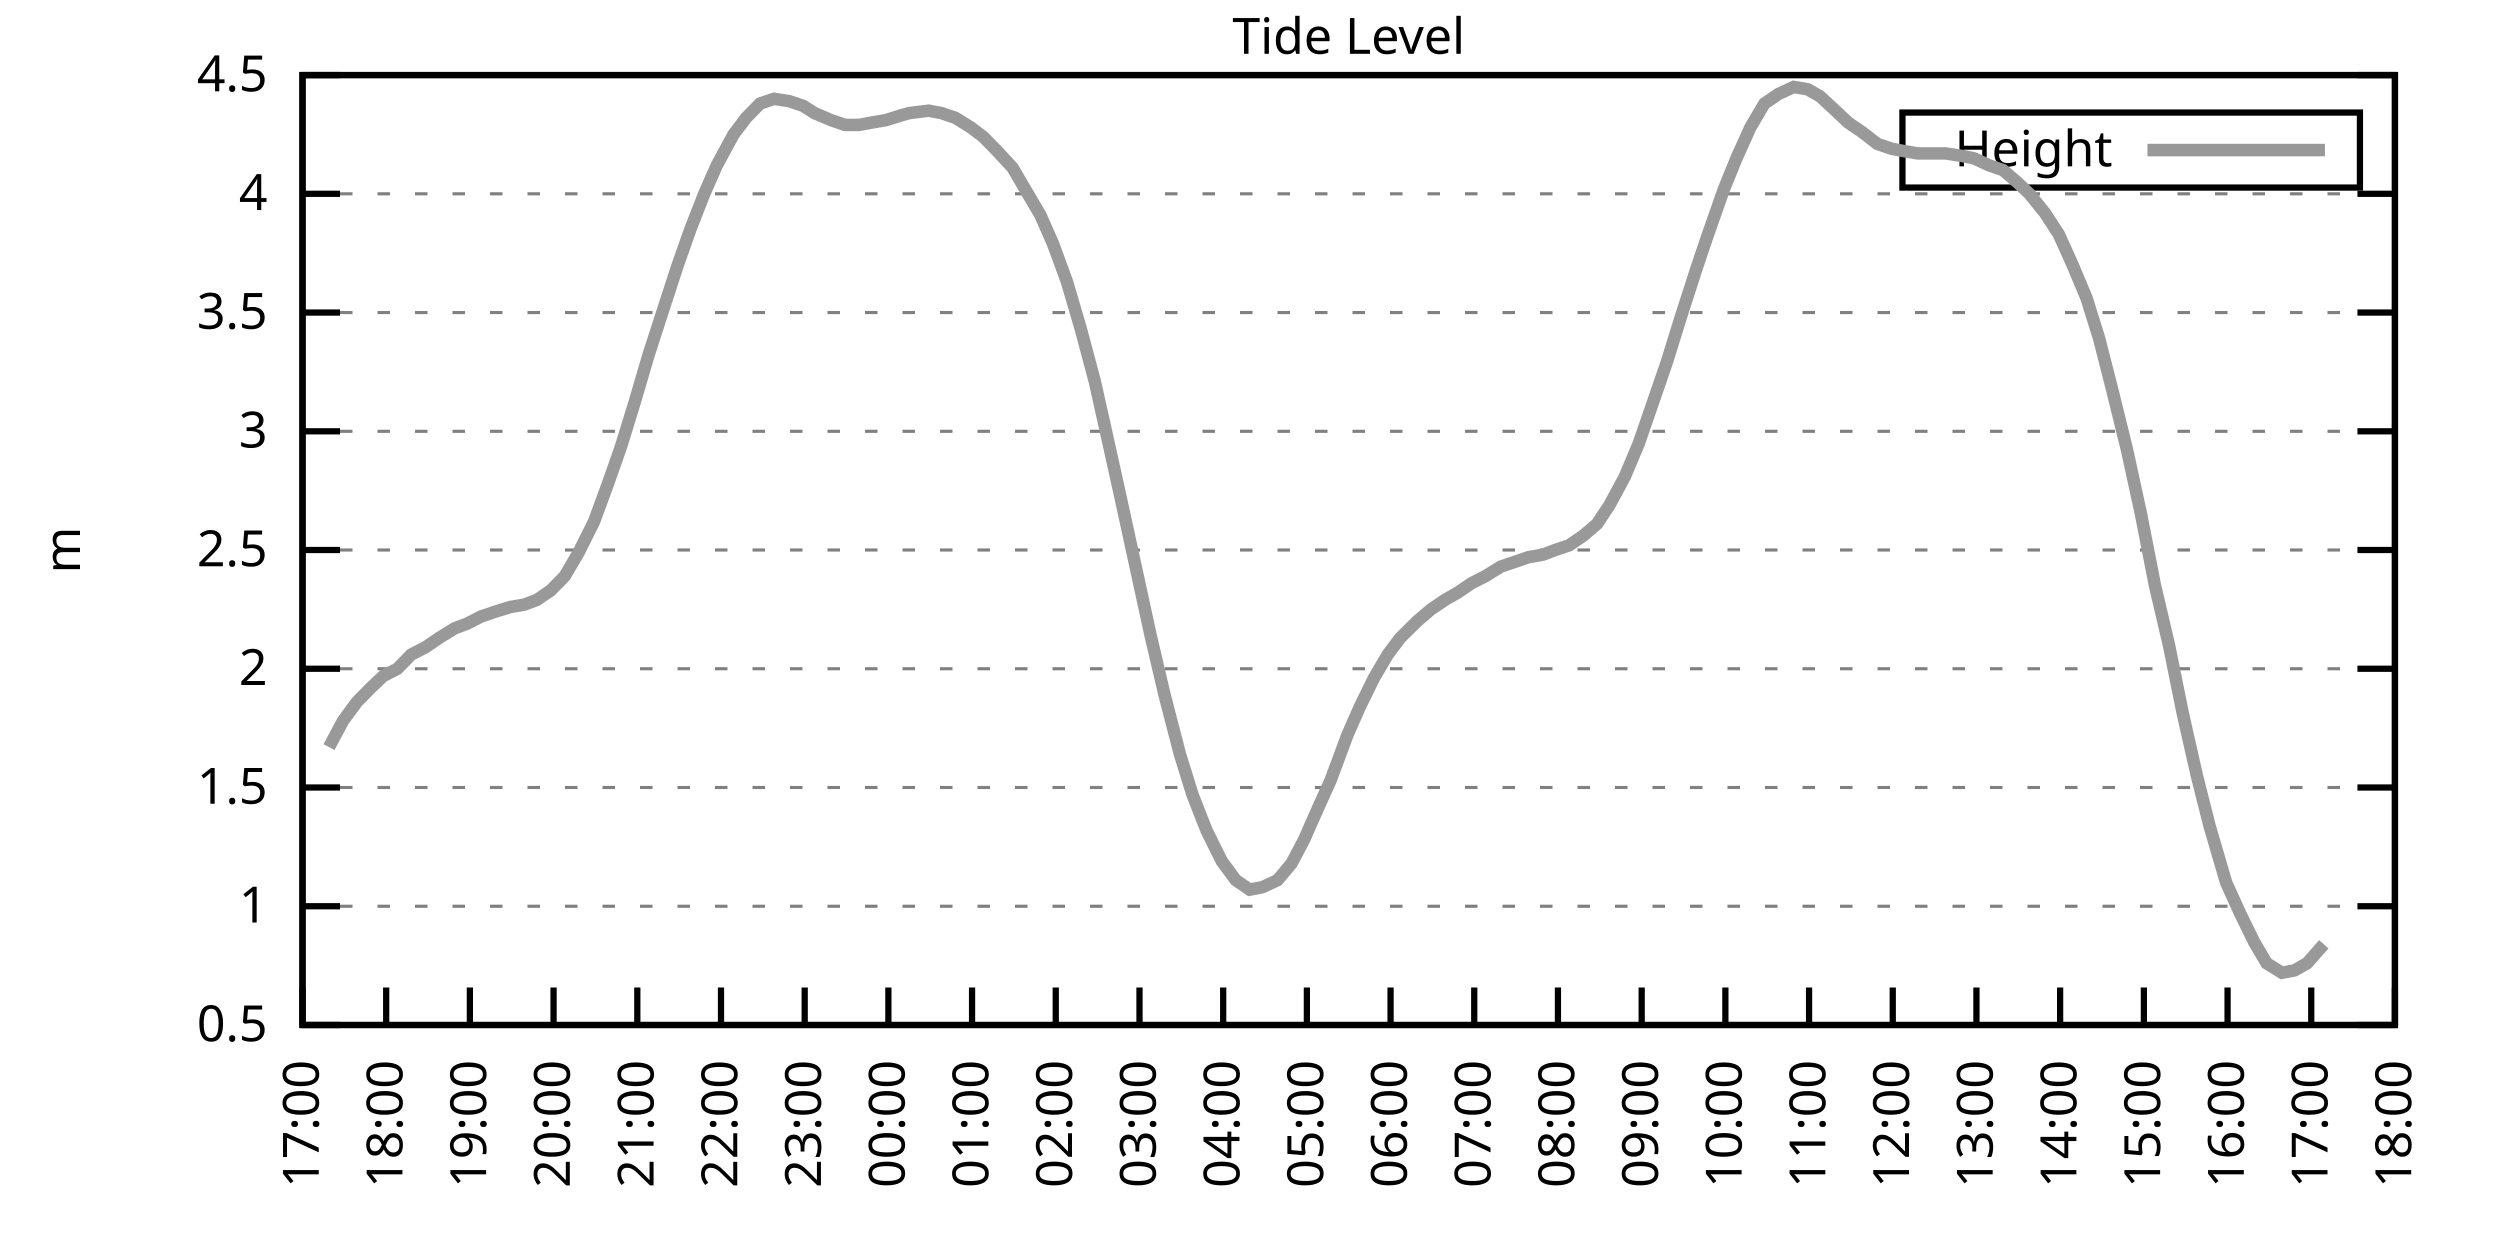
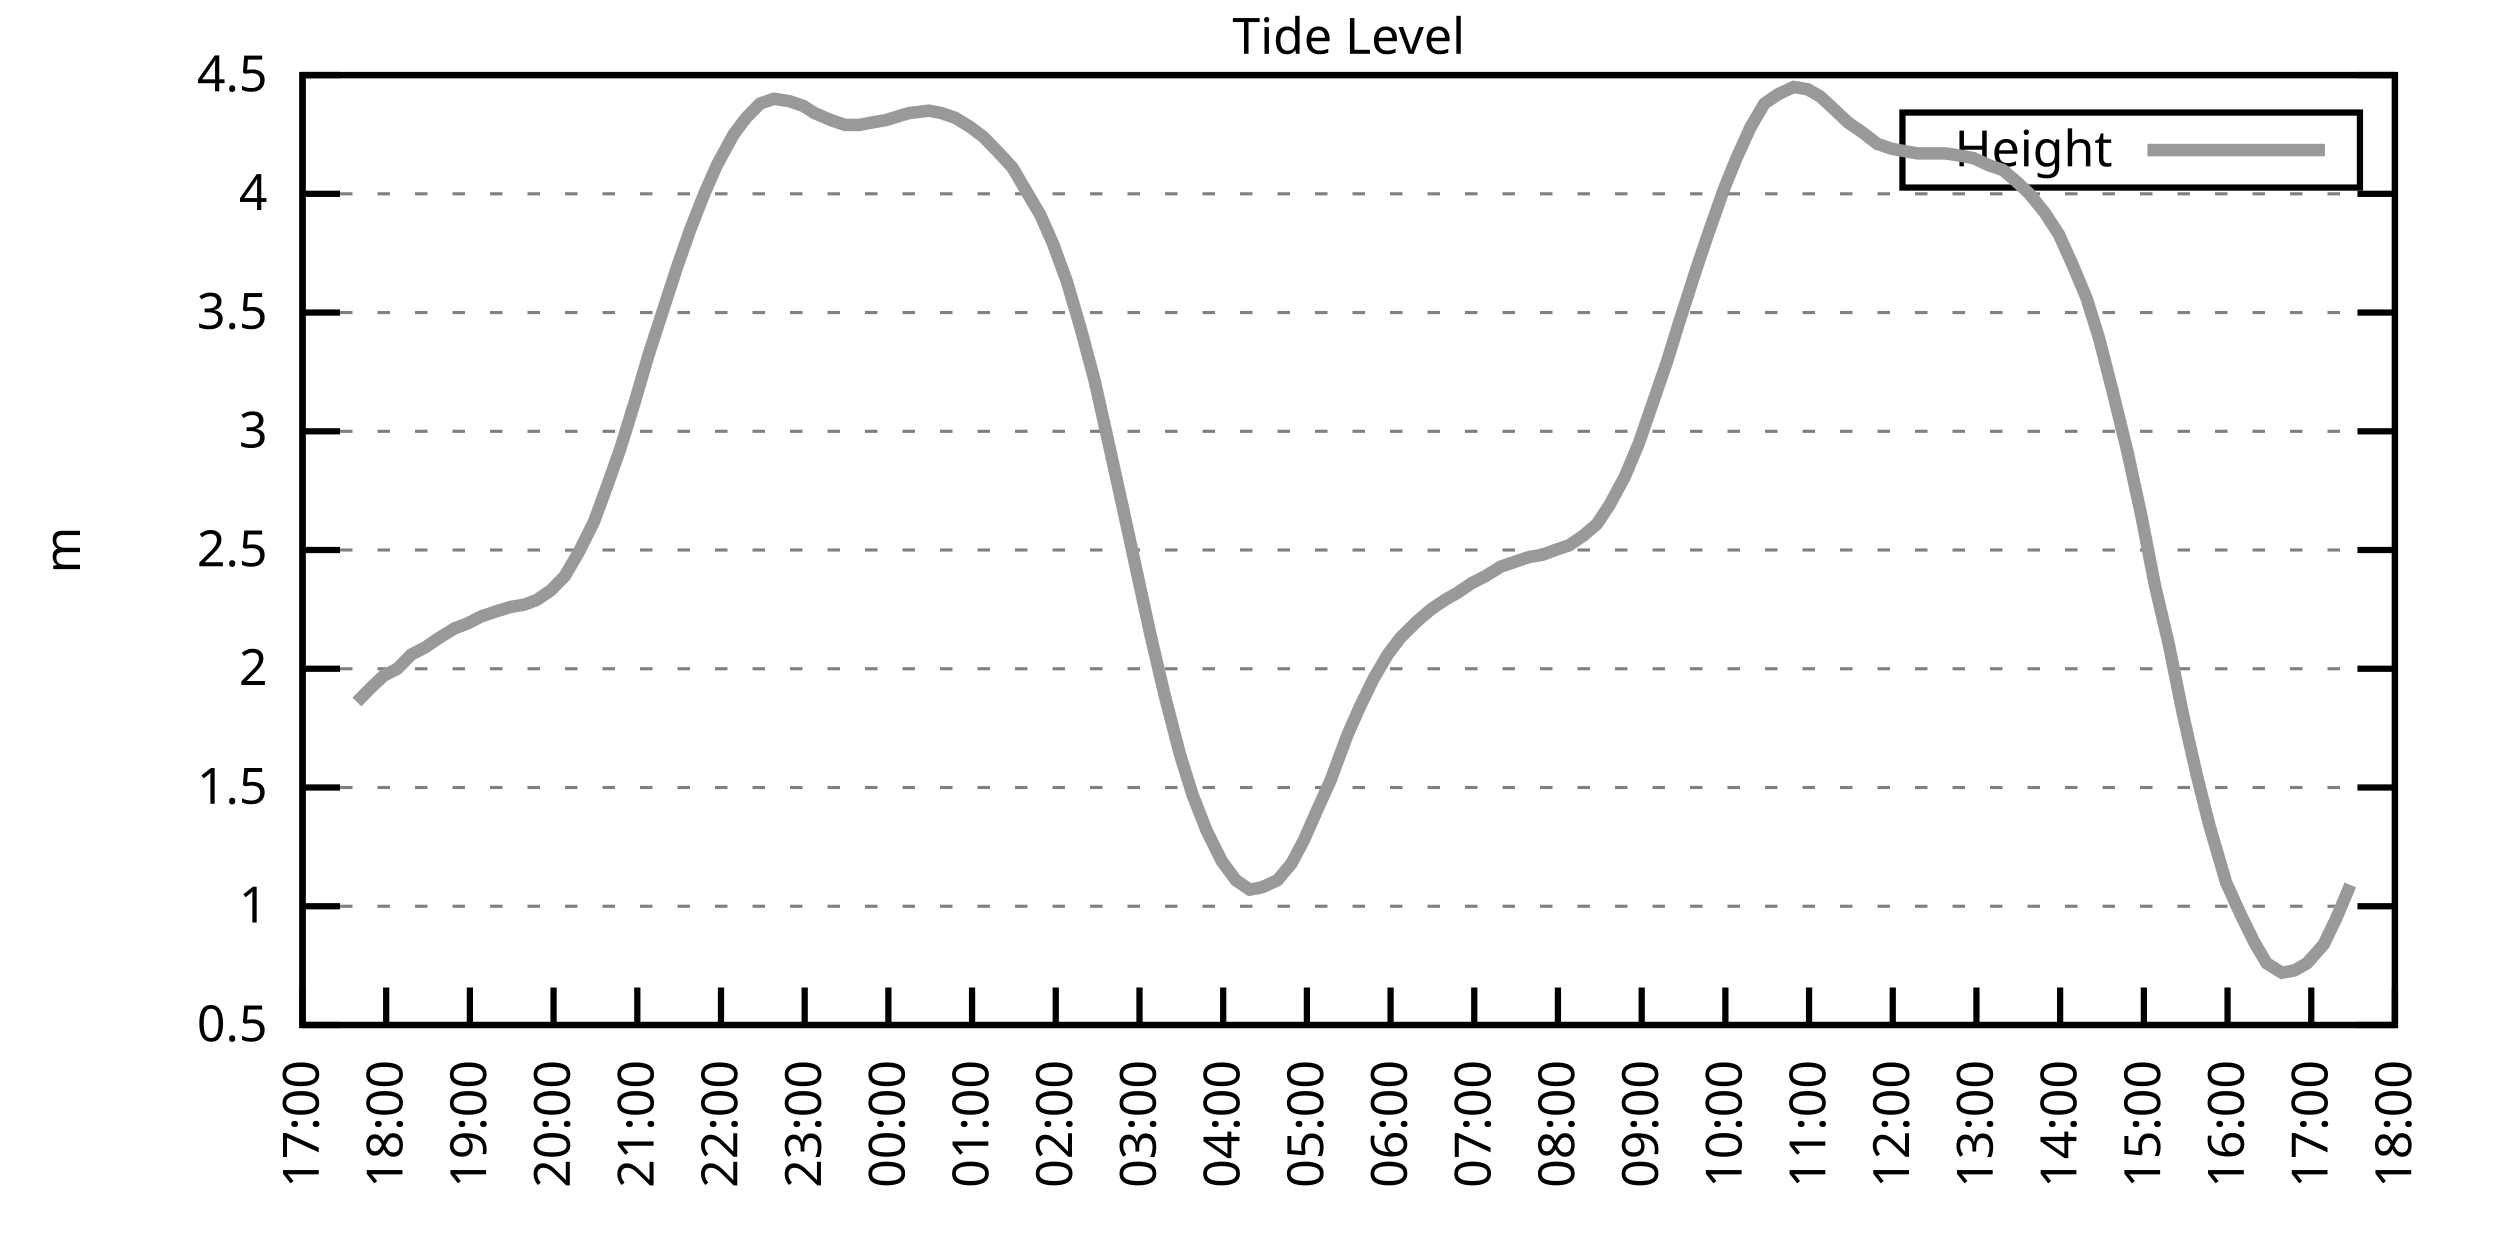
<svg xmlns="http://www.w3.org/2000/svg" xmlns:xlink="http://www.w3.org/1999/xlink" width="400" height="200" viewBox="0 0 400 200">
  <g id="gnuplot_canvas">
    <rect x="0" y="0" width="400" height="200" fill="none" />
    <defs>
      <circle id="gpDot" r="0.5" stroke-width="0.5" stroke="currentColor" />
      <path id="gpPt0" stroke-width="0.333" stroke="currentColor" d="M-1,0 h2 M0,-1 v2" />
      <path id="gpPt1" stroke-width="0.333" stroke="currentColor" d="M-1,-1 L1,1 M1,-1 L-1,1" />
      <path id="gpPt2" stroke-width="0.333" stroke="currentColor" d="M-1,0 L1,0 M0,-1 L0,1 M-1,-1 L1,1 M-1,1 L1,-1" />
      <rect id="gpPt3" stroke-width="0.333" stroke="currentColor" x="-1" y="-1" width="2" height="2" />
      <rect id="gpPt4" stroke-width="0.333" stroke="currentColor" fill="currentColor" x="-1" y="-1" width="2" height="2" />
      <circle id="gpPt5" stroke-width="0.333" stroke="currentColor" cx="0" cy="0" r="1" />
      <use xlink:href="#gpPt5" id="gpPt6" fill="currentColor" stroke="none" />
      <path id="gpPt7" stroke-width="0.333" stroke="currentColor" d="M0,-1.33 L-1.33,0.67 L1.33,0.67 z" />
      <use xlink:href="#gpPt7" id="gpPt8" fill="currentColor" stroke="none" />
      <use xlink:href="#gpPt7" id="gpPt9" stroke="currentColor" transform="rotate(180)" />
      <use xlink:href="#gpPt9" id="gpPt10" fill="currentColor" stroke="none" />
      <use xlink:href="#gpPt3" id="gpPt11" stroke="currentColor" transform="rotate(45)" />
      <use xlink:href="#gpPt11" id="gpPt12" fill="currentColor" stroke="none" />
      <path id="gpPt13" stroke-width="0.333" stroke="currentColor" d="M0,1.330 L1.265,0.411 L0.782,-1.067 L-0.782,-1.076 L-1.265,0.411 z" />
      <use xlink:href="#gpPt13" id="gpPt14" fill="currentColor" stroke="none" />
      <filter id="textbox" filterUnits="objectBoundingBox" x="0" y="0" height="1" width="1">
        <feFlood flood-color="white" flood-opacity="1" result="bgnd" />
        <feComposite in="SourceGraphic" in2="bgnd" operator="atop" />
      </filter>
      <filter id="greybox" filterUnits="objectBoundingBox" x="0" y="0" height="1" width="1">
        <feFlood flood-color="lightgrey" flood-opacity="1" result="grey" />
        <feComposite in="SourceGraphic" in2="grey" operator="atop" />
      </filter>
    </defs>
    <g fill="none" color="white" stroke="currentColor" stroke-width="1.00" stroke-linecap="butt" stroke-linejoin="miter">
</g>
    <g fill="none" color="black" stroke="currentColor" stroke-width="1.00" stroke-linecap="butt" stroke-linejoin="miter">
      <g stroke="none" shape-rendering="crispEdges">
        <polygon fill="rgb(255, 255, 255)" points="48.40,164.00 383.18,164.00 383.18,12.02 48.40,12.02 " />
      </g>
    </g>
    <g fill="none" color="black" stroke="currentColor" stroke-width="1.00" stroke-linecap="butt" stroke-linejoin="miter">
</g>
    <g fill="none" color="black" stroke="black" stroke-width="0.50" stroke-linecap="butt" stroke-linejoin="miter">
</g>
    <g fill="none" color="gray" stroke="currentColor" stroke-width="0.50" stroke-linecap="butt" stroke-linejoin="miter">
      <path stroke="gray" stroke-dasharray="2,4" class="gridline" d="M48.40,164.00 L383.19,164.00  " />
    </g>
    <g fill="none" color="gray" stroke="gray" stroke-width="1.00" stroke-linecap="butt" stroke-linejoin="miter">
</g>
    <g fill="none" color="black" stroke="currentColor" stroke-width="1.00" stroke-linecap="butt" stroke-linejoin="miter">
      <path stroke="black" d="M48.40,164.00 L54.40,164.00 M383.19,164.00 L377.19,164.00  " />
      <g transform="translate(42.80,166.60)" stroke="none" fill="black" font-family="Sans" font-size="8.00" text-anchor="end">
        <text>
          <tspan font-family="Sans"> 0.5</tspan>
        </text>
      </g>
    </g>
    <g fill="none" color="black" stroke="currentColor" stroke-width="1.00" stroke-linecap="butt" stroke-linejoin="miter">
</g>
    <g fill="none" color="black" stroke="black" stroke-width="0.50" stroke-linecap="butt" stroke-linejoin="miter">
</g>
    <g fill="none" color="gray" stroke="currentColor" stroke-width="0.50" stroke-linecap="butt" stroke-linejoin="miter">
      <path stroke="gray" stroke-dasharray="2,4" class="gridline" d="M48.40,145.00 L383.19,145.00  " />
    </g>
    <g fill="none" color="gray" stroke="gray" stroke-width="1.00" stroke-linecap="butt" stroke-linejoin="miter">
</g>
    <g fill="none" color="black" stroke="currentColor" stroke-width="1.00" stroke-linecap="butt" stroke-linejoin="miter">
      <path stroke="black" d="M48.40,145.00 L54.40,145.00 M383.19,145.00 L377.19,145.00  " />
      <g transform="translate(42.80,147.60)" stroke="none" fill="black" font-family="Sans" font-size="8.00" text-anchor="end">
        <text>
          <tspan font-family="Sans"> 1</tspan>
        </text>
      </g>
    </g>
    <g fill="none" color="black" stroke="currentColor" stroke-width="1.00" stroke-linecap="butt" stroke-linejoin="miter">
</g>
    <g fill="none" color="black" stroke="black" stroke-width="0.50" stroke-linecap="butt" stroke-linejoin="miter">
</g>
    <g fill="none" color="gray" stroke="currentColor" stroke-width="0.50" stroke-linecap="butt" stroke-linejoin="miter">
      <path stroke="gray" stroke-dasharray="2,4" class="gridline" d="M48.40,126.00 L383.19,126.00  " />
    </g>
    <g fill="none" color="gray" stroke="gray" stroke-width="1.00" stroke-linecap="butt" stroke-linejoin="miter">
</g>
    <g fill="none" color="black" stroke="currentColor" stroke-width="1.00" stroke-linecap="butt" stroke-linejoin="miter">
      <path stroke="black" d="M48.40,126.00 L54.40,126.00 M383.19,126.00 L377.19,126.00  " />
      <g transform="translate(42.80,128.60)" stroke="none" fill="black" font-family="Sans" font-size="8.00" text-anchor="end">
        <text>
          <tspan font-family="Sans"> 1.5</tspan>
        </text>
      </g>
    </g>
    <g fill="none" color="black" stroke="currentColor" stroke-width="1.00" stroke-linecap="butt" stroke-linejoin="miter">
</g>
    <g fill="none" color="black" stroke="black" stroke-width="0.50" stroke-linecap="butt" stroke-linejoin="miter">
</g>
    <g fill="none" color="gray" stroke="currentColor" stroke-width="0.50" stroke-linecap="butt" stroke-linejoin="miter">
      <path stroke="gray" stroke-dasharray="2,4" class="gridline" d="M48.40,107.00 L383.19,107.00  " />
    </g>
    <g fill="none" color="gray" stroke="gray" stroke-width="1.00" stroke-linecap="butt" stroke-linejoin="miter">
</g>
    <g fill="none" color="black" stroke="currentColor" stroke-width="1.00" stroke-linecap="butt" stroke-linejoin="miter">
      <path stroke="black" d="M48.40,107.00 L54.40,107.00 M383.19,107.00 L377.19,107.00  " />
      <g transform="translate(42.80,109.60)" stroke="none" fill="black" font-family="Sans" font-size="8.00" text-anchor="end">
        <text>
          <tspan font-family="Sans"> 2</tspan>
        </text>
      </g>
    </g>
    <g fill="none" color="black" stroke="currentColor" stroke-width="1.00" stroke-linecap="butt" stroke-linejoin="miter">
</g>
    <g fill="none" color="black" stroke="black" stroke-width="0.50" stroke-linecap="butt" stroke-linejoin="miter">
</g>
    <g fill="none" color="gray" stroke="currentColor" stroke-width="0.50" stroke-linecap="butt" stroke-linejoin="miter">
      <path stroke="gray" stroke-dasharray="2,4" class="gridline" d="M48.40,88.00 L383.19,88.00  " />
    </g>
    <g fill="none" color="gray" stroke="gray" stroke-width="1.00" stroke-linecap="butt" stroke-linejoin="miter">
</g>
    <g fill="none" color="black" stroke="currentColor" stroke-width="1.00" stroke-linecap="butt" stroke-linejoin="miter">
      <path stroke="black" d="M48.40,88.00 L54.40,88.00 M383.19,88.00 L377.19,88.00  " />
      <g transform="translate(42.80,90.60)" stroke="none" fill="black" font-family="Sans" font-size="8.00" text-anchor="end">
        <text>
          <tspan font-family="Sans"> 2.5</tspan>
        </text>
      </g>
    </g>
    <g fill="none" color="black" stroke="currentColor" stroke-width="1.00" stroke-linecap="butt" stroke-linejoin="miter">
</g>
    <g fill="none" color="black" stroke="black" stroke-width="0.50" stroke-linecap="butt" stroke-linejoin="miter">
</g>
    <g fill="none" color="gray" stroke="currentColor" stroke-width="0.50" stroke-linecap="butt" stroke-linejoin="miter">
      <path stroke="gray" stroke-dasharray="2,4" class="gridline" d="M48.40,69.01 L383.19,69.01  " />
    </g>
    <g fill="none" color="gray" stroke="gray" stroke-width="1.00" stroke-linecap="butt" stroke-linejoin="miter">
</g>
    <g fill="none" color="black" stroke="currentColor" stroke-width="1.00" stroke-linecap="butt" stroke-linejoin="miter">
      <path stroke="black" d="M48.40,69.01 L54.40,69.01 M383.19,69.01 L377.19,69.01  " />
      <g transform="translate(42.80,71.61)" stroke="none" fill="black" font-family="Sans" font-size="8.00" text-anchor="end">
        <text>
          <tspan font-family="Sans"> 3</tspan>
        </text>
      </g>
    </g>
    <g fill="none" color="black" stroke="currentColor" stroke-width="1.00" stroke-linecap="butt" stroke-linejoin="miter">
</g>
    <g fill="none" color="black" stroke="black" stroke-width="0.50" stroke-linecap="butt" stroke-linejoin="miter">
</g>
    <g fill="none" color="gray" stroke="currentColor" stroke-width="0.50" stroke-linecap="butt" stroke-linejoin="miter">
      <path stroke="gray" stroke-dasharray="2,4" class="gridline" d="M48.40,50.01 L383.19,50.01  " />
    </g>
    <g fill="none" color="gray" stroke="gray" stroke-width="1.00" stroke-linecap="butt" stroke-linejoin="miter">
</g>
    <g fill="none" color="black" stroke="currentColor" stroke-width="1.00" stroke-linecap="butt" stroke-linejoin="miter">
      <path stroke="black" d="M48.40,50.01 L54.40,50.01 M383.19,50.01 L377.19,50.01  " />
      <g transform="translate(42.80,52.61)" stroke="none" fill="black" font-family="Sans" font-size="8.00" text-anchor="end">
        <text>
          <tspan font-family="Sans"> 3.5</tspan>
        </text>
      </g>
    </g>
    <g fill="none" color="black" stroke="currentColor" stroke-width="1.00" stroke-linecap="butt" stroke-linejoin="miter">
</g>
    <g fill="none" color="black" stroke="black" stroke-width="0.50" stroke-linecap="butt" stroke-linejoin="miter">
</g>
    <g fill="none" color="gray" stroke="currentColor" stroke-width="0.50" stroke-linecap="butt" stroke-linejoin="miter">
      <path stroke="gray" stroke-dasharray="2,4" class="gridline" d="M48.40,31.01 L383.19,31.01  " />
    </g>
    <g fill="none" color="gray" stroke="gray" stroke-width="1.00" stroke-linecap="butt" stroke-linejoin="miter">
</g>
    <g fill="none" color="black" stroke="currentColor" stroke-width="1.00" stroke-linecap="butt" stroke-linejoin="miter">
      <path stroke="black" d="M48.40,31.01 L54.40,31.01 M383.19,31.01 L377.19,31.01  " />
      <g transform="translate(42.80,33.61)" stroke="none" fill="black" font-family="Sans" font-size="8.00" text-anchor="end">
        <text>
          <tspan font-family="Sans"> 4</tspan>
        </text>
      </g>
    </g>
    <g fill="none" color="black" stroke="currentColor" stroke-width="1.00" stroke-linecap="butt" stroke-linejoin="miter">
</g>
    <g fill="none" color="black" stroke="black" stroke-width="0.50" stroke-linecap="butt" stroke-linejoin="miter">
</g>
    <g fill="none" color="gray" stroke="currentColor" stroke-width="0.50" stroke-linecap="butt" stroke-linejoin="miter">
      <path stroke="gray" stroke-dasharray="2,4" class="gridline" d="M48.40,12.01 L383.19,12.01  " />
    </g>
    <g fill="none" color="gray" stroke="gray" stroke-width="1.00" stroke-linecap="butt" stroke-linejoin="miter">
</g>
    <g fill="none" color="black" stroke="currentColor" stroke-width="1.00" stroke-linecap="butt" stroke-linejoin="miter">
      <path stroke="black" d="M48.40,12.01 L54.40,12.01 M383.19,12.01 L377.19,12.01  " />
      <g transform="translate(42.80,14.61)" stroke="none" fill="black" font-family="Sans" font-size="8.00" text-anchor="end">
        <text>
          <tspan font-family="Sans"> 4.5</tspan>
        </text>
      </g>
    </g>
    <g fill="none" color="black" stroke="currentColor" stroke-width="1.00" stroke-linecap="butt" stroke-linejoin="miter">
      <path stroke="black" d="M48.40,164.00 L48.40,158.00  " />
      <g transform="translate(51.00,169.60) rotate(270.00)" stroke="none" fill="black" font-family="Sans" font-size="8.00" text-anchor="end">
        <text>
          <tspan font-family="Sans">17:00</tspan>
        </text>
      </g>
    </g>
    <g fill="none" color="black" stroke="currentColor" stroke-width="1.00" stroke-linecap="butt" stroke-linejoin="miter">
      <path stroke="black" d="M61.79,164.00 L61.79,158.00  " />
      <g transform="translate(64.39,169.60) rotate(270.00)" stroke="none" fill="black" font-family="Sans" font-size="8.00" text-anchor="end">
        <text>
          <tspan font-family="Sans">18:00</tspan>
        </text>
      </g>
    </g>
    <g fill="none" color="black" stroke="currentColor" stroke-width="1.00" stroke-linecap="butt" stroke-linejoin="miter">
      <path stroke="black" d="M75.18,164.00 L75.18,158.00  " />
      <g transform="translate(77.78,169.60) rotate(270.00)" stroke="none" fill="black" font-family="Sans" font-size="8.00" text-anchor="end">
        <text>
          <tspan font-family="Sans">19:00</tspan>
        </text>
      </g>
    </g>
    <g fill="none" color="black" stroke="currentColor" stroke-width="1.00" stroke-linecap="butt" stroke-linejoin="miter">
      <path stroke="black" d="M88.57,164.00 L88.57,158.00  " />
      <g transform="translate(91.17,169.60) rotate(270.00)" stroke="none" fill="black" font-family="Sans" font-size="8.00" text-anchor="end">
        <text>
          <tspan font-family="Sans">20:00</tspan>
        </text>
      </g>
    </g>
    <g fill="none" color="black" stroke="currentColor" stroke-width="1.00" stroke-linecap="butt" stroke-linejoin="miter">
      <path stroke="black" d="M101.97,164.00 L101.97,158.00  " />
      <g transform="translate(104.57,169.60) rotate(270.00)" stroke="none" fill="black" font-family="Sans" font-size="8.00" text-anchor="end">
        <text>
          <tspan font-family="Sans">21:00</tspan>
        </text>
      </g>
    </g>
    <g fill="none" color="black" stroke="currentColor" stroke-width="1.00" stroke-linecap="butt" stroke-linejoin="miter">
      <path stroke="black" d="M115.36,164.00 L115.36,158.00  " />
      <g transform="translate(117.96,169.60) rotate(270.00)" stroke="none" fill="black" font-family="Sans" font-size="8.00" text-anchor="end">
        <text>
          <tspan font-family="Sans">22:00</tspan>
        </text>
      </g>
    </g>
    <g fill="none" color="black" stroke="currentColor" stroke-width="1.00" stroke-linecap="butt" stroke-linejoin="miter">
      <path stroke="black" d="M128.75,164.00 L128.75,158.00  " />
      <g transform="translate(131.35,169.60) rotate(270.00)" stroke="none" fill="black" font-family="Sans" font-size="8.00" text-anchor="end">
        <text>
          <tspan font-family="Sans">23:00</tspan>
        </text>
      </g>
    </g>
    <g fill="none" color="black" stroke="currentColor" stroke-width="1.00" stroke-linecap="butt" stroke-linejoin="miter">
      <path stroke="black" d="M142.14,164.00 L142.14,158.00  " />
      <g transform="translate(144.74,169.60) rotate(270.00)" stroke="none" fill="black" font-family="Sans" font-size="8.00" text-anchor="end">
        <text>
          <tspan font-family="Sans">00:00</tspan>
        </text>
      </g>
    </g>
    <g fill="none" color="black" stroke="currentColor" stroke-width="1.00" stroke-linecap="butt" stroke-linejoin="miter">
      <path stroke="black" d="M155.53,164.00 L155.53,158.00  " />
      <g transform="translate(158.13,169.60) rotate(270.00)" stroke="none" fill="black" font-family="Sans" font-size="8.00" text-anchor="end">
        <text>
          <tspan font-family="Sans">01:00</tspan>
        </text>
      </g>
    </g>
    <g fill="none" color="black" stroke="currentColor" stroke-width="1.00" stroke-linecap="butt" stroke-linejoin="miter">
      <path stroke="black" d="M168.92,164.00 L168.92,158.00  " />
      <g transform="translate(171.52,169.60) rotate(270.00)" stroke="none" fill="black" font-family="Sans" font-size="8.00" text-anchor="end">
        <text>
          <tspan font-family="Sans">02:00</tspan>
        </text>
      </g>
    </g>
    <g fill="none" color="black" stroke="currentColor" stroke-width="1.00" stroke-linecap="butt" stroke-linejoin="miter">
      <path stroke="black" d="M182.32,164.00 L182.32,158.00  " />
      <g transform="translate(184.92,169.60) rotate(270.00)" stroke="none" fill="black" font-family="Sans" font-size="8.00" text-anchor="end">
        <text>
          <tspan font-family="Sans">03:00</tspan>
        </text>
      </g>
    </g>
    <g fill="none" color="black" stroke="currentColor" stroke-width="1.00" stroke-linecap="butt" stroke-linejoin="miter">
      <path stroke="black" d="M195.71,164.00 L195.71,158.00  " />
      <g transform="translate(198.31,169.60) rotate(270.00)" stroke="none" fill="black" font-family="Sans" font-size="8.00" text-anchor="end">
        <text>
          <tspan font-family="Sans">04:00</tspan>
        </text>
      </g>
    </g>
    <g fill="none" color="black" stroke="currentColor" stroke-width="1.00" stroke-linecap="butt" stroke-linejoin="miter">
      <path stroke="black" d="M209.10,164.00 L209.10,158.00  " />
      <g transform="translate(211.70,169.60) rotate(270.00)" stroke="none" fill="black" font-family="Sans" font-size="8.00" text-anchor="end">
        <text>
          <tspan font-family="Sans">05:00</tspan>
        </text>
      </g>
    </g>
    <g fill="none" color="black" stroke="currentColor" stroke-width="1.00" stroke-linecap="butt" stroke-linejoin="miter">
      <path stroke="black" d="M222.49,164.00 L222.49,158.00  " />
      <g transform="translate(225.09,169.60) rotate(270.00)" stroke="none" fill="black" font-family="Sans" font-size="8.00" text-anchor="end">
        <text>
          <tspan font-family="Sans">06:00</tspan>
        </text>
      </g>
    </g>
    <g fill="none" color="black" stroke="currentColor" stroke-width="1.00" stroke-linecap="butt" stroke-linejoin="miter">
      <path stroke="black" d="M235.88,164.00 L235.88,158.00  " />
      <g transform="translate(238.48,169.60) rotate(270.00)" stroke="none" fill="black" font-family="Sans" font-size="8.00" text-anchor="end">
        <text>
          <tspan font-family="Sans">07:00</tspan>
        </text>
      </g>
    </g>
    <g fill="none" color="black" stroke="currentColor" stroke-width="1.00" stroke-linecap="butt" stroke-linejoin="miter">
      <path stroke="black" d="M249.27,164.00 L249.27,158.00  " />
      <g transform="translate(251.87,169.60) rotate(270.00)" stroke="none" fill="black" font-family="Sans" font-size="8.00" text-anchor="end">
        <text>
          <tspan font-family="Sans">08:00</tspan>
        </text>
      </g>
    </g>
    <g fill="none" color="black" stroke="currentColor" stroke-width="1.00" stroke-linecap="butt" stroke-linejoin="miter">
      <path stroke="black" d="M262.67,164.00 L262.67,158.00  " />
      <g transform="translate(265.27,169.60) rotate(270.00)" stroke="none" fill="black" font-family="Sans" font-size="8.00" text-anchor="end">
        <text>
          <tspan font-family="Sans">09:00</tspan>
        </text>
      </g>
    </g>
    <g fill="none" color="black" stroke="currentColor" stroke-width="1.00" stroke-linecap="butt" stroke-linejoin="miter">
      <path stroke="black" d="M276.06,164.00 L276.06,158.00  " />
      <g transform="translate(278.66,169.60) rotate(270.00)" stroke="none" fill="black" font-family="Sans" font-size="8.00" text-anchor="end">
        <text>
          <tspan font-family="Sans">10:00</tspan>
        </text>
      </g>
    </g>
    <g fill="none" color="black" stroke="currentColor" stroke-width="1.00" stroke-linecap="butt" stroke-linejoin="miter">
      <path stroke="black" d="M289.45,164.00 L289.45,158.00  " />
      <g transform="translate(292.05,169.60) rotate(270.00)" stroke="none" fill="black" font-family="Sans" font-size="8.00" text-anchor="end">
        <text>
          <tspan font-family="Sans">11:00</tspan>
        </text>
      </g>
    </g>
    <g fill="none" color="black" stroke="currentColor" stroke-width="1.00" stroke-linecap="butt" stroke-linejoin="miter">
      <path stroke="black" d="M302.84,164.00 L302.84,158.00  " />
      <g transform="translate(305.44,169.60) rotate(270.00)" stroke="none" fill="black" font-family="Sans" font-size="8.00" text-anchor="end">
        <text>
          <tspan font-family="Sans">12:00</tspan>
        </text>
      </g>
    </g>
    <g fill="none" color="black" stroke="currentColor" stroke-width="1.00" stroke-linecap="butt" stroke-linejoin="miter">
      <path stroke="black" d="M316.23,164.00 L316.23,158.00  " />
      <g transform="translate(318.83,169.60) rotate(270.00)" stroke="none" fill="black" font-family="Sans" font-size="8.00" text-anchor="end">
        <text>
          <tspan font-family="Sans">13:00</tspan>
        </text>
      </g>
    </g>
    <g fill="none" color="black" stroke="currentColor" stroke-width="1.00" stroke-linecap="butt" stroke-linejoin="miter">
      <path stroke="black" d="M329.62,164.00 L329.62,158.00  " />
      <g transform="translate(332.22,169.60) rotate(270.00)" stroke="none" fill="black" font-family="Sans" font-size="8.00" text-anchor="end">
        <text>
          <tspan font-family="Sans">14:00</tspan>
        </text>
      </g>
    </g>
    <g fill="none" color="black" stroke="currentColor" stroke-width="1.00" stroke-linecap="butt" stroke-linejoin="miter">
      <path stroke="black" d="M343.02,164.00 L343.02,158.00  " />
      <g transform="translate(345.62,169.60) rotate(270.00)" stroke="none" fill="black" font-family="Sans" font-size="8.00" text-anchor="end">
        <text>
          <tspan font-family="Sans">15:00</tspan>
        </text>
      </g>
    </g>
    <g fill="none" color="black" stroke="currentColor" stroke-width="1.00" stroke-linecap="butt" stroke-linejoin="miter">
      <path stroke="black" d="M356.41,164.00 L356.41,158.00  " />
      <g transform="translate(359.01,169.60) rotate(270.00)" stroke="none" fill="black" font-family="Sans" font-size="8.00" text-anchor="end">
        <text>
          <tspan font-family="Sans">16:00</tspan>
        </text>
      </g>
    </g>
    <g fill="none" color="black" stroke="currentColor" stroke-width="1.00" stroke-linecap="butt" stroke-linejoin="miter">
      <path stroke="black" d="M369.80,164.00 L369.80,158.00  " />
      <g transform="translate(372.40,169.60) rotate(270.00)" stroke="none" fill="black" font-family="Sans" font-size="8.00" text-anchor="end">
        <text>
          <tspan font-family="Sans">17:00</tspan>
        </text>
      </g>
    </g>
    <g fill="none" color="black" stroke="currentColor" stroke-width="1.00" stroke-linecap="butt" stroke-linejoin="miter">
      <path stroke="black" d="M383.19,164.00 L383.19,158.00  " />
      <g transform="translate(385.79,169.60) rotate(270.00)" stroke="none" fill="black" font-family="Sans" font-size="8.00" text-anchor="end">
        <text>
          <tspan font-family="Sans">18:00</tspan>
        </text>
      </g>
    </g>
    <g fill="none" color="black" stroke="currentColor" stroke-width="1.00" stroke-linecap="butt" stroke-linejoin="miter">
</g>
    <g fill="none" color="black" stroke="currentColor" stroke-width="1.00" stroke-linecap="butt" stroke-linejoin="miter">
      <path stroke="black" d="M48.40,12.01 L48.40,164.00 L383.19,164.00 L383.19,12.01 L48.40,12.01 Z  " />
    </g>
    <g fill="none" color="black" stroke="currentColor" stroke-width="1.00" stroke-linecap="butt" stroke-linejoin="miter">
</g>
    <g fill="none" color="black" stroke="currentColor" stroke-width="1.00" stroke-linecap="butt" stroke-linejoin="miter">
      <path stroke="black" d="M304.39,30.01 L304.39,18.01 L377.59,18.01 L377.59,30.01 L304.39,30.01 Z  " />
    </g>
    <g id="Tide_level_plot_1">
      <g fill="none" color="white" stroke="black" stroke-width="2.00" stroke-linecap="butt" stroke-linejoin="miter">
</g>
      <g fill="none" color="black" stroke="currentColor" stroke-width="2.00" stroke-linecap="butt" stroke-linejoin="miter">
        <g transform="translate(337.99,26.61)" stroke="none" fill="black" font-family="Sans" font-size="8.00" text-anchor="end">
          <text>
            <tspan font-family="Sans">Height</tspan>
          </text>
        </g>
      </g>
      <g fill="none" color="black" stroke="currentColor" stroke-width="2.00" stroke-linecap="butt" stroke-linejoin="miter">
-         <path stroke="rgb(153, 153, 153)" d="M343.59,24.01 L371.99,24.01 M52.64,119.54 L54.87,115.36 L57.10,112.32 L59.34,110.04 L61.35,108.14 L63.58,107.00   L65.81,104.72 L68.04,103.58 L70.27,102.06 L72.73,100.54 L74.74,99.78 L76.97,98.64 L79.20,97.88 L81.66,97.12   L83.89,96.74 L85.90,95.98 L88.13,94.46 L90.36,92.18 L92.59,88.38 L95.05,83.45 L97.28,77.37 L99.29,71.67   L101.52,64.45 L103.75,56.85 L106.21,49.25 L108.44,42.41 L110.45,36.71 L112.68,31.01 L114.69,26.45 L117.37,21.51   L119.38,18.85 L121.61,16.57 L123.84,15.81 L126.29,16.19 L128.53,16.95 L130.31,18.09 L132.99,19.23 L135.22,19.99   L137.45,19.99 L139.46,19.61 L141.69,19.23 L144.15,18.47 L145.49,18.09 L148.61,17.71 L150.62,18.09 L152.85,18.85   L155.31,20.37 L157.32,21.89 L159.55,24.17 L162.01,26.83 L164.01,30.25 L166.47,34.43 L168.48,38.99 L170.71,45.07   L172.94,52.67 L175.17,61.03 L177.63,72.05 L179.64,81.17 L181.87,91.42 L184.10,101.68 L186.33,111.18 L188.79,120.68   L190.80,127.14 L193.03,132.84 L195.48,137.78 L197.72,140.82 L199.95,142.34 L201.96,141.96 L204.41,140.82 L206.64,138.16   L208.65,134.36 L210.66,129.80 L212.89,124.86 L215.57,117.64 L217.58,113.08 L219.81,108.52 L222.04,104.72 L224.05,102.06   L226.73,99.40 L228.96,97.50 L231.20,95.98 L233.20,94.84 L235.44,93.32 L237.67,92.18 L240.12,90.66 L242.36,89.90   L244.59,89.14 L246.82,88.76 L248.83,88.00 L251.06,87.25 L253.29,85.73 L255.52,83.83 L257.53,80.79 L259.99,76.23   L262.22,70.91 L264.45,64.45 L266.68,57.99 L268.92,50.77 L271.37,43.17 L273.16,37.85 L275.83,30.25 L277.84,25.31   L280.07,20.37 L282.31,16.57 L284.54,15.05 L286.99,13.91 L289.23,14.29 L291.23,15.43 L293.69,17.71 L295.70,19.61   L297.93,21.13 L300.39,23.03 L302.62,23.79 L304.63,24.17 L306.86,24.55 L309.31,24.55 L311.32,24.55 L313.78,24.93   L315.79,25.31 L318.24,26.45 L320.47,27.21 L322.70,29.11 L324.71,31.01 L327.17,34.05 L329.40,37.47 L331.63,42.41   L333.86,47.73 L335.87,54.19 L338.10,62.93 L340.34,72.05 L342.57,82.31 L344.80,93.70 L347.03,103.20 L349.26,114.22   L351.50,124.10 L353.51,132.08 L356.18,141.20 L358.42,146.14 L360.65,150.70 L362.66,154.12 L365.11,155.64 L367.12,155.26   L369.13,154.12 L371.81,151.08  " />
+         <path stroke="rgb(153, 153, 153)" d="M343.59,24.01 L371.99,24.01 M57.10,112.32 L59.34,110.04 L61.35,108.14 L63.58,107.00 L65.81,104.72 L68.04,103.58   L70.27,102.06 L72.73,100.54 L74.74,99.78 L76.97,98.64 L79.20,97.88 L81.66,97.12 L83.89,96.74 L85.90,95.98   L88.13,94.46 L90.36,92.18 L92.59,88.38 L95.05,83.45 L97.28,77.37 L99.29,71.67 L101.52,64.45 L103.75,56.85   L106.21,49.25 L108.44,42.41 L110.45,36.71 L112.68,31.01 L114.69,26.45 L117.37,21.51 L119.38,18.85 L121.61,16.57   L123.84,15.81 L126.29,16.19 L128.53,16.95 L130.31,18.09 L132.99,19.23 L135.22,19.99 L137.45,19.99 L139.46,19.61   L141.69,19.23 L144.15,18.47 L145.49,18.09 L148.61,17.71 L150.62,18.09 L152.85,18.85 L155.31,20.37 L157.32,21.89   L159.55,24.17 L162.01,26.83 L164.01,30.25 L166.47,34.43 L168.48,38.99 L170.71,45.07 L172.94,52.67 L175.17,61.03   L177.63,72.05 L179.64,81.17 L181.87,91.42 L184.10,101.68 L186.33,111.18 L188.79,120.68 L190.80,127.14 L193.03,132.84   L195.48,137.78 L197.72,140.82 L199.95,142.34 L201.96,141.96 L204.41,140.82 L206.64,138.16 L208.65,134.36 L210.66,129.80   L212.89,124.86 L215.57,117.64 L217.58,113.08 L219.81,108.52 L222.04,104.72 L224.05,102.06 L226.73,99.40 L228.96,97.50   L231.20,95.98 L233.20,94.84 L235.44,93.32 L237.67,92.18 L240.12,90.66 L242.36,89.90 L244.59,89.14 L246.82,88.76   L248.83,88.00 L251.06,87.25 L253.29,85.73 L255.52,83.83 L257.53,80.79 L259.99,76.23 L262.22,70.91 L264.45,64.45   L266.68,57.99 L268.92,50.77 L271.37,43.17 L273.16,37.85 L275.83,30.25 L277.84,25.31 L280.07,20.37 L282.31,16.57   L284.54,15.05 L286.99,13.91 L289.23,14.29 L291.23,15.43 L293.69,17.71 L295.70,19.61 L297.93,21.13 L300.39,23.03   L302.62,23.79 L304.63,24.17 L306.86,24.55 L309.31,24.55 L311.32,24.55 L313.78,24.93 L315.79,25.31 L318.24,26.45   L320.47,27.21 L322.70,29.11 L324.71,31.01 L327.17,34.05 L329.40,37.47 L331.63,42.41 L333.86,47.73 L335.87,54.19   L338.10,62.93 L340.34,72.05 L342.57,82.31 L344.80,93.70 L347.03,103.20 L349.26,114.22 L351.50,124.10 L353.51,132.08   L356.18,141.20 L358.42,146.14 L360.65,150.70 L362.66,154.12 L365.11,155.64 L367.12,155.26 L369.13,154.12 L371.81,151.08   L373.82,146.90 L376.05,141.58  " />
      </g>
    </g>
    <g fill="none" color="black" stroke="currentColor" stroke-width="2.00" stroke-linecap="butt" stroke-linejoin="miter">
</g>
    <g fill="none" color="black" stroke="black" stroke-width="1.00" stroke-linecap="butt" stroke-linejoin="miter">
</g>
    <g fill="none" color="black" stroke="currentColor" stroke-width="1.00" stroke-linecap="butt" stroke-linejoin="miter">
      <path stroke="black" d="M48.40,12.01 L48.40,164.00 L383.19,164.00 L383.19,12.01 L48.40,12.01 Z  " />
      <g transform="translate(12.80,88.01) rotate(270.00)" stroke="none" fill="black" font-family="Sans" font-size="8.00" text-anchor="middle">
        <text>
          <tspan font-family="Sans">m</tspan>
        </text>
      </g>
    </g>
    <g fill="none" color="black" stroke="currentColor" stroke-width="1.00" stroke-linecap="butt" stroke-linejoin="miter">
</g>
    <g fill="none" color="black" stroke="currentColor" stroke-width="1.00" stroke-linecap="butt" stroke-linejoin="miter">
      <g transform="translate(215.79,8.61)" stroke="none" fill="black" font-family="Sans" font-size="8.00" text-anchor="middle">
        <text>
          <tspan font-family="Sans">Tide Level</tspan>
        </text>
      </g>
    </g>
    <g fill="none" color="black" stroke="currentColor" stroke-width="1.00" stroke-linecap="butt" stroke-linejoin="miter">
</g>
  </g>
</svg>
